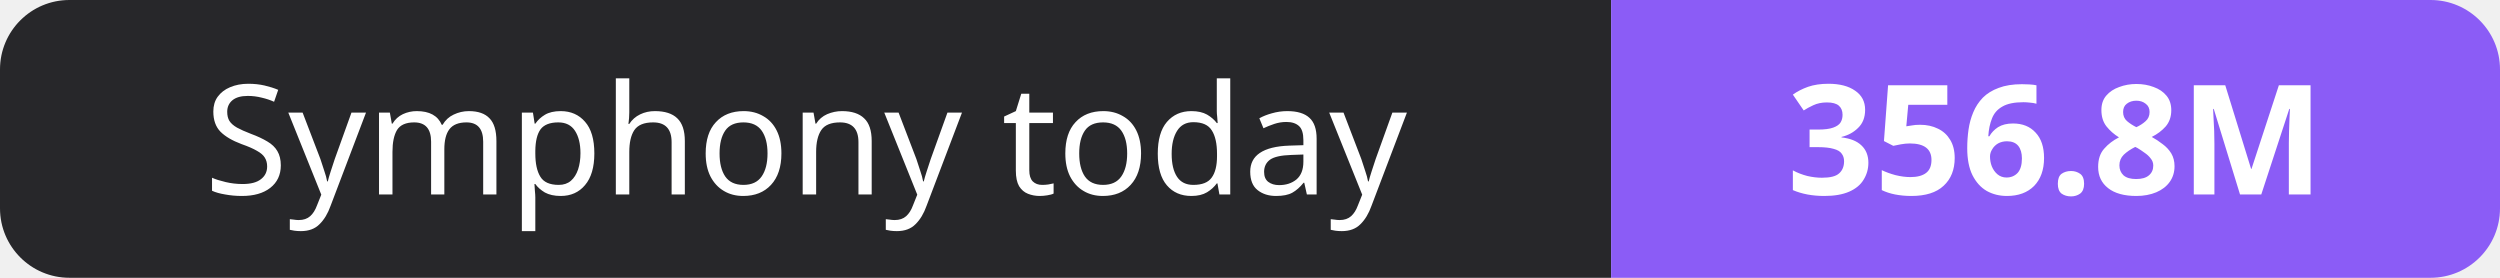
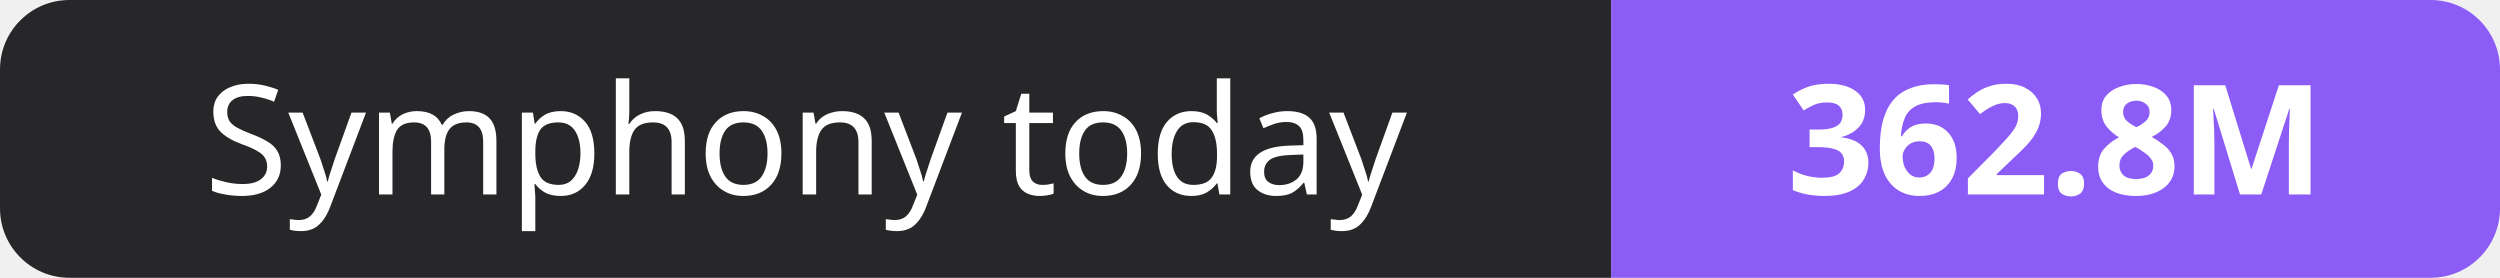
- <svg xmlns="http://www.w3.org/2000/svg" width="180" height="20" role="img" aria-label="Symphony today: 356.8M">
+ <svg xmlns="http://www.w3.org/2000/svg" width="180" height="20" role="img" aria-label="Symphony today: 362.8M">
  <clipPath id="r">
    <rect width="180" height="20" rx="5" fill="#fff" />
  </clipPath>
  <g clip-path="url(#r)">
    <rect width="116" height="20" fill="#27272a" />
    <rect x="116" width="64" height="20" fill="#8b5cf6" />
  </g>
  <g fill="#fff" text-anchor="middle" font-family="Verdana,Geneva,sans-serif" font-size="11">
    <text x="58.0" y="14">Symphony today</text>
-     <text x="148.0" y="14" font-weight="700">356.8M</text>
+     <text x="148.0" y="14" font-weight="700">362.8M</text>
  </g>
</svg>
